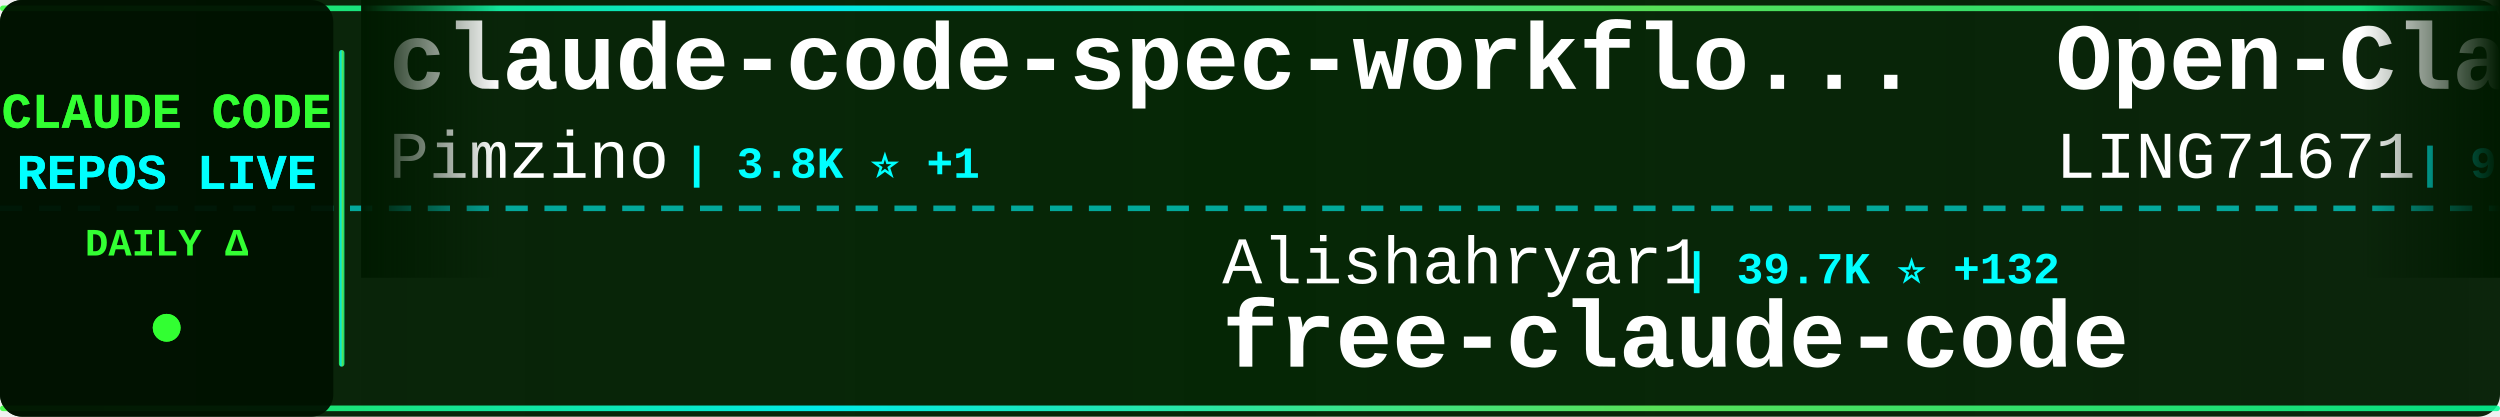
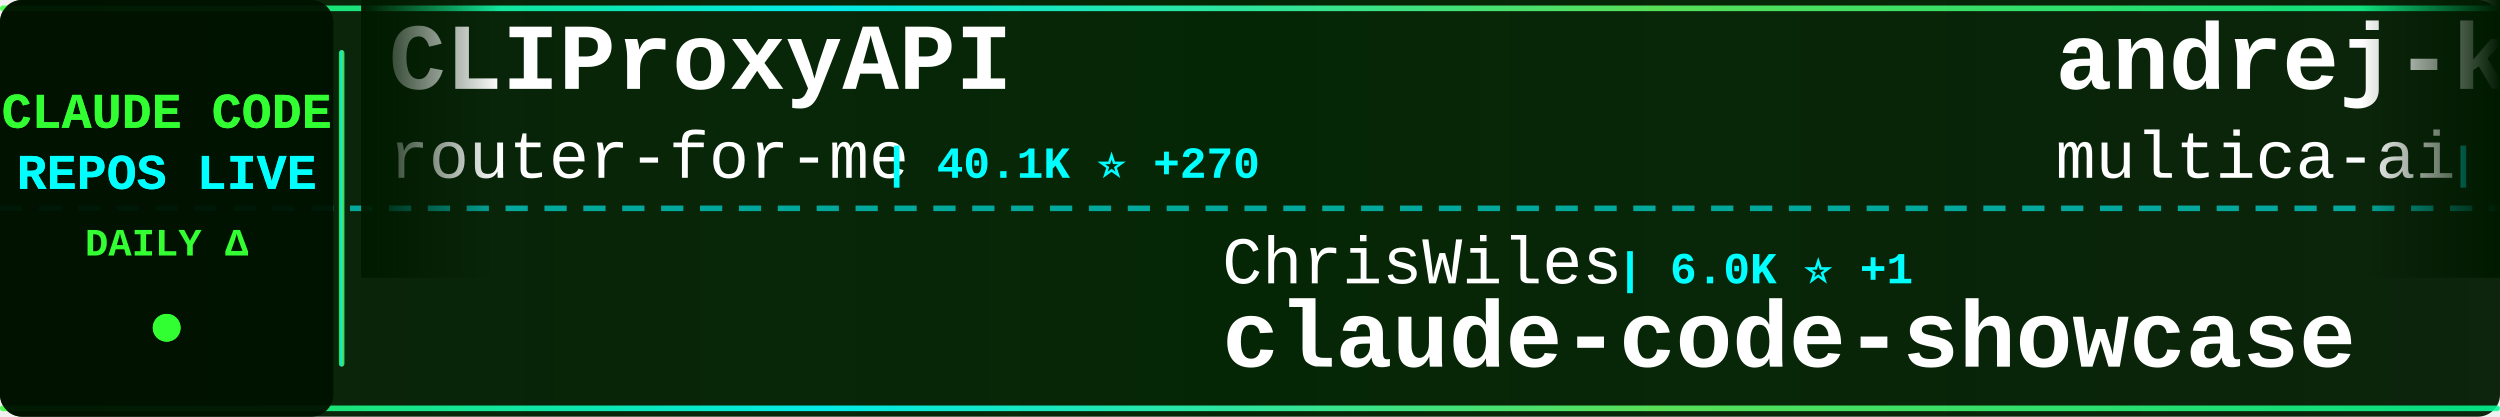
<svg xmlns="http://www.w3.org/2000/svg" width="900" height="150">
  <defs>
    <linearGradient id="tickerBg" x1="0%" y1="0%" x2="100%" y2="0%">
      <stop offset="0%" style="stop-color:#001a00;stop-opacity:0.95" />
      <stop offset="50%" style="stop-color:#002200;stop-opacity:0.98" />
      <stop offset="100%" style="stop-color:#001a00;stop-opacity:0.95" />
    </linearGradient>
    <linearGradient id="borderGrad" x1="0%" y1="0%" x2="100%" y2="0%">
      <stop offset="0%" style="stop-color:#33ff33;stop-opacity:0.85">
        <animate attributeName="stop-opacity" values="0.85;1;0.85" dur="2s" repeatCount="indefinite" />
      </stop>
      <stop offset="33%" style="stop-color:#00ffff;stop-opacity:0.9">
        <animate attributeName="stop-opacity" values="0.9;1;0.9" dur="2.2s" repeatCount="indefinite" />
      </stop>
      <stop offset="66%" style="stop-color:#66ff66;stop-opacity:0.85">
        <animate attributeName="stop-opacity" values="0.85;1;0.85" dur="1.8s" repeatCount="indefinite" />
      </stop>
      <stop offset="100%" style="stop-color:#00ff99;stop-opacity:0.85">
        <animate attributeName="stop-opacity" values="0.85;1;0.85" dur="2s" repeatCount="indefinite" />
      </stop>
    </linearGradient>
    <filter id="textGlow">
      <feGaussianBlur stdDeviation="0.1" result="coloredBlur" />
      <feMerge>
        <feMergeNode in="coloredBlur" />
        <feMergeNode in="SourceGraphic" />
      </feMerge>
    </filter>
    <filter id="metricGlow">
      <feGaussianBlur stdDeviation="0.2" result="coloredBlur" />
      <feMerge>
        <feMergeNode in="coloredBlur" />
        <feMergeNode in="SourceGraphic" />
      </feMerge>
    </filter>
    <linearGradient id="leftFade" x1="0%" y1="0%" x2="100%" y2="0%">
      <stop offset="0%" style="stop-color:#001a00;stop-opacity:1" />
      <stop offset="100%" style="stop-color:#001a00;stop-opacity:0" />
    </linearGradient>
    <linearGradient id="rightFade" x1="0%" y1="0%" x2="100%" y2="0%">
      <stop offset="0%" style="stop-color:#001a00;stop-opacity:0" />
      <stop offset="100%" style="stop-color:#001a00;stop-opacity:1" />
    </linearGradient>
  </defs>
  <rect width="900" height="150" fill="url(#tickerBg)" rx="8" />
  <rect x="0" y="2" width="900" height="2" fill="url(#borderGrad)" rx="1" />
  <rect x="0" y="146" width="900" height="2" fill="url(#borderGrad)" rx="1" />
  <line x1="0" y1="75" x2="900" y2="75" stroke="#00ffff" stroke-width="2" stroke-dasharray="8 6" opacity="0.6" />
  <rect x="0" y="0" width="120" height="150" fill="#001100" opacity="0.95" rx="8" />
  <text x="60" y="46" font-family="'Courier New', monospace" font-size="18" font-weight="bold" fill="#33ff33" text-anchor="middle" filter="url(#textGlow)">
    CLAUDE CODE
  </text>
  <text x="60" y="68" font-family="'Courier New', monospace" font-size="18" font-weight="bold" fill="#00ffff" text-anchor="middle" filter="url(#textGlow)">
    REPOS LIVE
  </text>
  <text x="60" y="92" font-family="'Courier New', monospace" font-size="14" font-weight="bold" fill="#33ff33" text-anchor="middle">
    DAILY Δ
  </text>
  <circle cx="60" cy="118" r="5" fill="#33ff33" filter="url(#metricGlow)">
    <animate attributeName="r" values="4;6;4" dur="1.5s" repeatCount="indefinite" />
    <animate attributeName="opacity" values="0.6;1;0.6" dur="1.5s" repeatCount="indefinite" />
  </circle>
  <rect x="122" y="18" width="2" height="114" fill="url(#borderGrad)" rx="1" />
  <clipPath id="tickerClip">
    <rect x="130" y="0" width="770" height="150" />
  </clipPath>
  <g clip-path="url(#tickerClip)">
    <g id="tickerItems">
      <animateTransform attributeName="transform" attributeType="XML" type="translate" from="0 0" to="-3000 0" dur="54s" repeatCount="indefinite" />
      <g transform="translate(0, 0)">
-         <text x="140" y="32" font-family="'Courier New', monospace" font-size="34" font-weight="bold" fill="#ffffff">claude-code-spec-workflo...</text>
-         <text x="140" y="64" font-family="'Courier New', monospace" font-size="24" font-weight="normal" fill="#ffffff" opacity="1.0">Pimzino</text>
-         <text x="246" y="64" font-family="'Courier New', monospace" font-size="16" font-weight="bold" fill="#00ffff"> | 3.8K ⭐ +1</text>
+         <text x="140" y="32" font-family="'Courier New', monospace" font-size="34" font-weight="bold" fill="#ffffff">CLIProxyAPI</text>
+         <text x="140" y="64" font-family="'Courier New', monospace" font-size="24" font-weight="normal" fill="#ffffff" opacity="1.0">router-for-me</text>
+         <text x="318" y="64" font-family="'Courier New', monospace" font-size="16" font-weight="bold" fill="#00ffff"> | 40.1K ⭐ +270</text>
      </g>
      <g transform="translate(300, 0)">
-         <text x="140" y="102" font-family="'Courier New', monospace" font-size="24" font-weight="normal" fill="#ffffff" opacity="1.0">Alishahryar1</text>
-         <text x="306" y="102" font-family="'Courier New', monospace" font-size="16" font-weight="bold" fill="#00ffff"> | 39.7K ⭐ +132</text>
-         <text x="140" y="132" font-family="'Courier New', monospace" font-size="34" font-weight="bold" fill="#ffffff">free-claude-code</text>
+         <text x="140" y="102" font-family="'Courier New', monospace" font-size="24" font-weight="normal" fill="#ffffff" opacity="1.0">ChrisWiles</text>
+         <text x="282" y="102" font-family="'Courier New', monospace" font-size="16" font-weight="bold" fill="#00ffff"> | 6.0K ⭐ +1</text>
+         <text x="140" y="132" font-family="'Courier New', monospace" font-size="34" font-weight="bold" fill="#ffffff">claude-code-showcase</text>
      </g>
      <g transform="translate(600, 0)">
-         <text x="140" y="32" font-family="'Courier New', monospace" font-size="34" font-weight="bold" fill="#ffffff">Open-ClaudeCode</text>
-         <text x="140" y="64" font-family="'Courier New', monospace" font-size="24" font-weight="normal" fill="#ffffff" opacity="1.0">LING71671</text>
-         <text x="270" y="64" font-family="'Courier New', monospace" font-size="16" font-weight="bold" fill="#00ffff"> | 913 ⭐</text>
+         <text x="140" y="32" font-family="'Courier New', monospace" font-size="34" font-weight="bold" fill="#ffffff">andrej-karpathy-skills</text>
+         <text x="140" y="64" font-family="'Courier New', monospace" font-size="24" font-weight="normal" fill="#ffffff" opacity="1.0">multica-ai</text>
+         <text x="282" y="64" font-family="'Courier New', monospace" font-size="16" font-weight="bold" fill="#00ffff"> | 191.0K ⭐ +336</text>
      </g>
      <g transform="translate(900, 0)">
-         <text x="140" y="102" font-family="'Courier New', monospace" font-size="24" font-weight="normal" fill="#ffffff" opacity="1.0">ponponon</text>
-         <text x="258" y="102" font-family="'Courier New', monospace" font-size="16" font-weight="bold" fill="#00ffff"> | 2.3K ⭐ +1</text>
-         <text x="140" y="132" font-family="'Courier New', monospace" font-size="34" font-weight="bold" fill="#ffffff">claude_code_src</text>
+         <text x="140" y="102" font-family="'Courier New', monospace" font-size="24" font-weight="normal" fill="#ffffff" opacity="1.0">1rgs</text>
+         <text x="210" y="102" font-family="'Courier New', monospace" font-size="16" font-weight="bold" fill="#00ffff"> | 3.7K ⭐ +2</text>
+         <text x="140" y="132" font-family="'Courier New', monospace" font-size="34" font-weight="bold" fill="#ffffff">claude-code-proxy</text>
      </g>
      <g transform="translate(1200, 0)">
-         <text x="140" y="32" font-family="'Courier New', monospace" font-size="34" font-weight="bold" fill="#ffffff">claude-code-source-code-...</text>
-         <text x="140" y="64" font-family="'Courier New', monospace" font-size="24" font-weight="normal" fill="#ffffff" opacity="1.0">ghuntley</text>
-         <text x="258" y="64" font-family="'Courier New', monospace" font-size="16" font-weight="bold" fill="#00ffff"> | 987 ⭐ +1</text>
+         <text x="140" y="32" font-family="'Courier New', monospace" font-size="34" font-weight="bold" fill="#ffffff">my-claude-code-setup</text>
+         <text x="140" y="64" font-family="'Courier New', monospace" font-size="24" font-weight="normal" fill="#ffffff" opacity="1.0">centminmod</text>
+         <text x="282" y="64" font-family="'Courier New', monospace" font-size="16" font-weight="bold" fill="#00ffff"> | 2.5K ⭐ +4</text>
      </g>
      <g transform="translate(1500, 0)">
-         <text x="140" y="102" font-family="'Courier New', monospace" font-size="24" font-weight="normal" fill="#ffffff" opacity="1.0">Windy3f3f3f3f</text>
-         <text x="318" y="102" font-family="'Courier New', monospace" font-size="16" font-weight="bold" fill="#00ffff"> | 3.1K ⭐ +10</text>
-         <text x="140" y="132" font-family="'Courier New', monospace" font-size="34" font-weight="bold" fill="#ffffff">how-claude-code-works</text>
+         <text x="140" y="102" font-family="'Courier New', monospace" font-size="24" font-weight="normal" fill="#ffffff" opacity="1.0">disler</text>
+         <text x="234" y="102" font-family="'Courier New', monospace" font-size="16" font-weight="bold" fill="#00ffff"> | 3.8K ⭐ +2</text>
+         <text x="140" y="132" font-family="'Courier New', monospace" font-size="34" font-weight="bold" fill="#ffffff">claude-code-hooks-master...</text>
      </g>
      <g transform="translate(1800, 0)">
-         <text x="140" y="32" font-family="'Courier New', monospace" font-size="34" font-weight="bold" fill="#ffffff">Claude-Code-Usage-Monito...</text>
-         <text x="140" y="64" font-family="'Courier New', monospace" font-size="24" font-weight="normal" fill="#ffffff" opacity="1.0">Maciek-roboblog</text>
-         <text x="342" y="64" font-family="'Courier New', monospace" font-size="16" font-weight="bold" fill="#00ffff"> | 8.4K ⭐ +10</text>
+         <text x="140" y="32" font-family="'Courier New', monospace" font-size="34" font-weight="bold" fill="#ffffff">claude-code-tips</text>
+         <text x="140" y="64" font-family="'Courier New', monospace" font-size="24" font-weight="normal" fill="#ffffff" opacity="1.0">ykdojo</text>
+         <text x="234" y="64" font-family="'Courier New', monospace" font-size="16" font-weight="bold" fill="#00ffff"> | 9.2K ⭐ +25</text>
      </g>
      <g transform="translate(2100, 0)">
-         <text x="140" y="102" font-family="'Courier New', monospace" font-size="24" font-weight="normal" fill="#ffffff" opacity="1.0">ding113</text>
-         <text x="246" y="102" font-family="'Courier New', monospace" font-size="16" font-weight="bold" fill="#00ffff"> | 3.2K ⭐ +3</text>
-         <text x="140" y="132" font-family="'Courier New', monospace" font-size="34" font-weight="bold" fill="#ffffff">claude-code-hub</text>
+         <text x="140" y="102" font-family="'Courier New', monospace" font-size="24" font-weight="normal" fill="#ffffff" opacity="1.0">pedrohcgs</text>
+         <text x="270" y="102" font-family="'Courier New', monospace" font-size="16" font-weight="bold" fill="#00ffff"> | 1.4K ⭐ +2</text>
+         <text x="140" y="132" font-family="'Courier New', monospace" font-size="34" font-weight="bold" fill="#ffffff">claude-code-my-workflow</text>
      </g>
      <g transform="translate(2400, 0)">
-         <text x="140" y="32" font-family="'Courier New', monospace" font-size="34" font-weight="bold" fill="#ffffff">claude-code-webui</text>
-         <text x="140" y="64" font-family="'Courier New', monospace" font-size="24" font-weight="normal" fill="#ffffff" opacity="1.0">sugyan</text>
-         <text x="234" y="64" font-family="'Courier New', monospace" font-size="16" font-weight="bold" fill="#00ffff"> | 1.1K ⭐</text>
+         <text x="140" y="32" font-family="'Courier New', monospace" font-size="34" font-weight="bold" fill="#ffffff">claude-code-tudou</text>
+         <text x="140" y="64" font-family="'Courier New', monospace" font-size="24" font-weight="normal" fill="#ffffff" opacity="1.0">AICoderTudou</text>
+         <text x="306" y="64" font-family="'Courier New', monospace" font-size="16" font-weight="bold" fill="#00ffff"> | 498 ⭐</text>
      </g>
      <g transform="translate(2700, 0)">
-         <text x="140" y="102" font-family="'Courier New', monospace" font-size="24" font-weight="normal" fill="#ffffff" opacity="1.0">jeremylongshore</text>
-         <text x="342" y="102" font-family="'Courier New', monospace" font-size="16" font-weight="bold" fill="#00ffff"> | 2.5K ⭐ +6</text>
-         <text x="140" y="132" font-family="'Courier New', monospace" font-size="34" font-weight="bold" fill="#ffffff">claude-code-plugins-plus...</text>
+         <text x="140" y="102" font-family="'Courier New', monospace" font-size="24" font-weight="normal" fill="#ffffff" opacity="1.0">AprilNEA</text>
+         <text x="258" y="102" font-family="'Courier New', monospace" font-size="16" font-weight="bold" fill="#00ffff"> | 390 ⭐ +1</text>
+         <text x="140" y="132" font-family="'Courier New', monospace" font-size="34" font-weight="bold" fill="#ffffff">claude-code-source</text>
      </g>
      <g transform="translate(3000, 0)">
-         <text x="140" y="32" font-family="'Courier New', monospace" font-size="34" font-weight="bold" fill="#ffffff">claude-code-spec-workflo...</text>
-         <text x="140" y="64" font-family="'Courier New', monospace" font-size="24" font-weight="normal" fill="#ffffff" opacity="1.0">Pimzino</text>
-         <text x="246" y="64" font-family="'Courier New', monospace" font-size="16" font-weight="bold" fill="#00ffff"> | 3.8K ⭐ +1</text>
+         <text x="140" y="32" font-family="'Courier New', monospace" font-size="34" font-weight="bold" fill="#ffffff">CLIProxyAPI</text>
+         <text x="140" y="64" font-family="'Courier New', monospace" font-size="24" font-weight="normal" fill="#ffffff" opacity="1.0">router-for-me</text>
+         <text x="318" y="64" font-family="'Courier New', monospace" font-size="16" font-weight="bold" fill="#00ffff"> | 40.1K ⭐ +270</text>
      </g>
      <g transform="translate(3300, 0)">
-         <text x="140" y="102" font-family="'Courier New', monospace" font-size="24" font-weight="normal" fill="#ffffff" opacity="1.0">Alishahryar1</text>
-         <text x="306" y="102" font-family="'Courier New', monospace" font-size="16" font-weight="bold" fill="#00ffff"> | 39.7K ⭐ +132</text>
-         <text x="140" y="132" font-family="'Courier New', monospace" font-size="34" font-weight="bold" fill="#ffffff">free-claude-code</text>
+         <text x="140" y="102" font-family="'Courier New', monospace" font-size="24" font-weight="normal" fill="#ffffff" opacity="1.0">ChrisWiles</text>
+         <text x="282" y="102" font-family="'Courier New', monospace" font-size="16" font-weight="bold" fill="#00ffff"> | 6.0K ⭐ +1</text>
+         <text x="140" y="132" font-family="'Courier New', monospace" font-size="34" font-weight="bold" fill="#ffffff">claude-code-showcase</text>
      </g>
      <g transform="translate(3600, 0)">
-         <text x="140" y="32" font-family="'Courier New', monospace" font-size="34" font-weight="bold" fill="#ffffff">Open-ClaudeCode</text>
-         <text x="140" y="64" font-family="'Courier New', monospace" font-size="24" font-weight="normal" fill="#ffffff" opacity="1.0">LING71671</text>
-         <text x="270" y="64" font-family="'Courier New', monospace" font-size="16" font-weight="bold" fill="#00ffff"> | 913 ⭐</text>
+         <text x="140" y="32" font-family="'Courier New', monospace" font-size="34" font-weight="bold" fill="#ffffff">andrej-karpathy-skills</text>
+         <text x="140" y="64" font-family="'Courier New', monospace" font-size="24" font-weight="normal" fill="#ffffff" opacity="1.0">multica-ai</text>
+         <text x="282" y="64" font-family="'Courier New', monospace" font-size="16" font-weight="bold" fill="#00ffff"> | 191.0K ⭐ +336</text>
      </g>
      <g transform="translate(3900, 0)">
-         <text x="140" y="102" font-family="'Courier New', monospace" font-size="24" font-weight="normal" fill="#ffffff" opacity="1.0">ponponon</text>
-         <text x="258" y="102" font-family="'Courier New', monospace" font-size="16" font-weight="bold" fill="#00ffff"> | 2.3K ⭐ +1</text>
-         <text x="140" y="132" font-family="'Courier New', monospace" font-size="34" font-weight="bold" fill="#ffffff">claude_code_src</text>
+         <text x="140" y="102" font-family="'Courier New', monospace" font-size="24" font-weight="normal" fill="#ffffff" opacity="1.0">1rgs</text>
+         <text x="210" y="102" font-family="'Courier New', monospace" font-size="16" font-weight="bold" fill="#00ffff"> | 3.7K ⭐ +2</text>
+         <text x="140" y="132" font-family="'Courier New', monospace" font-size="34" font-weight="bold" fill="#ffffff">claude-code-proxy</text>
      </g>
    </g>
  </g>
  <rect x="130" y="0" width="50" height="100" fill="url(#leftFade)" />
  <rect x="850" y="0" width="50" height="100" fill="url(#rightFade)" />
</svg>
